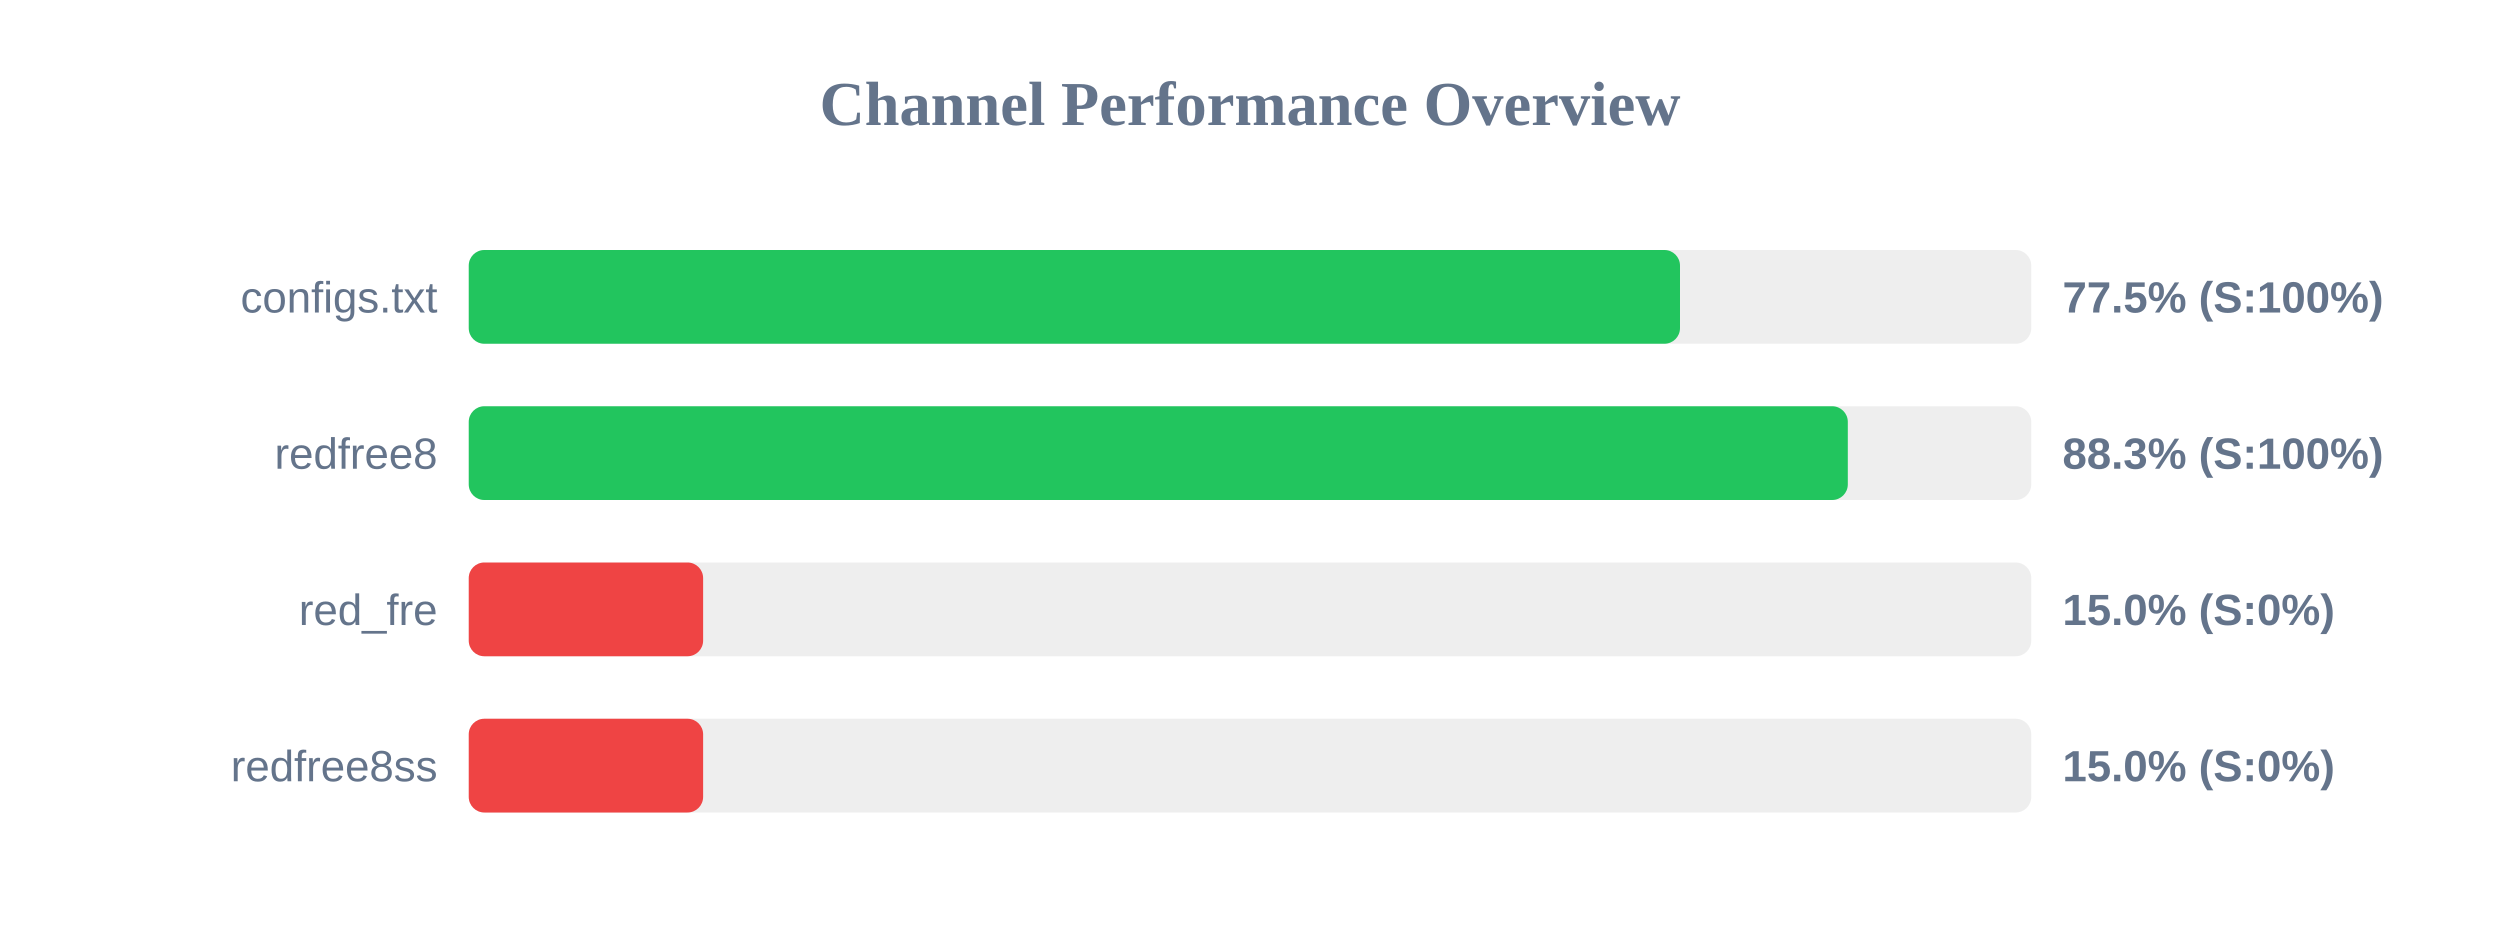
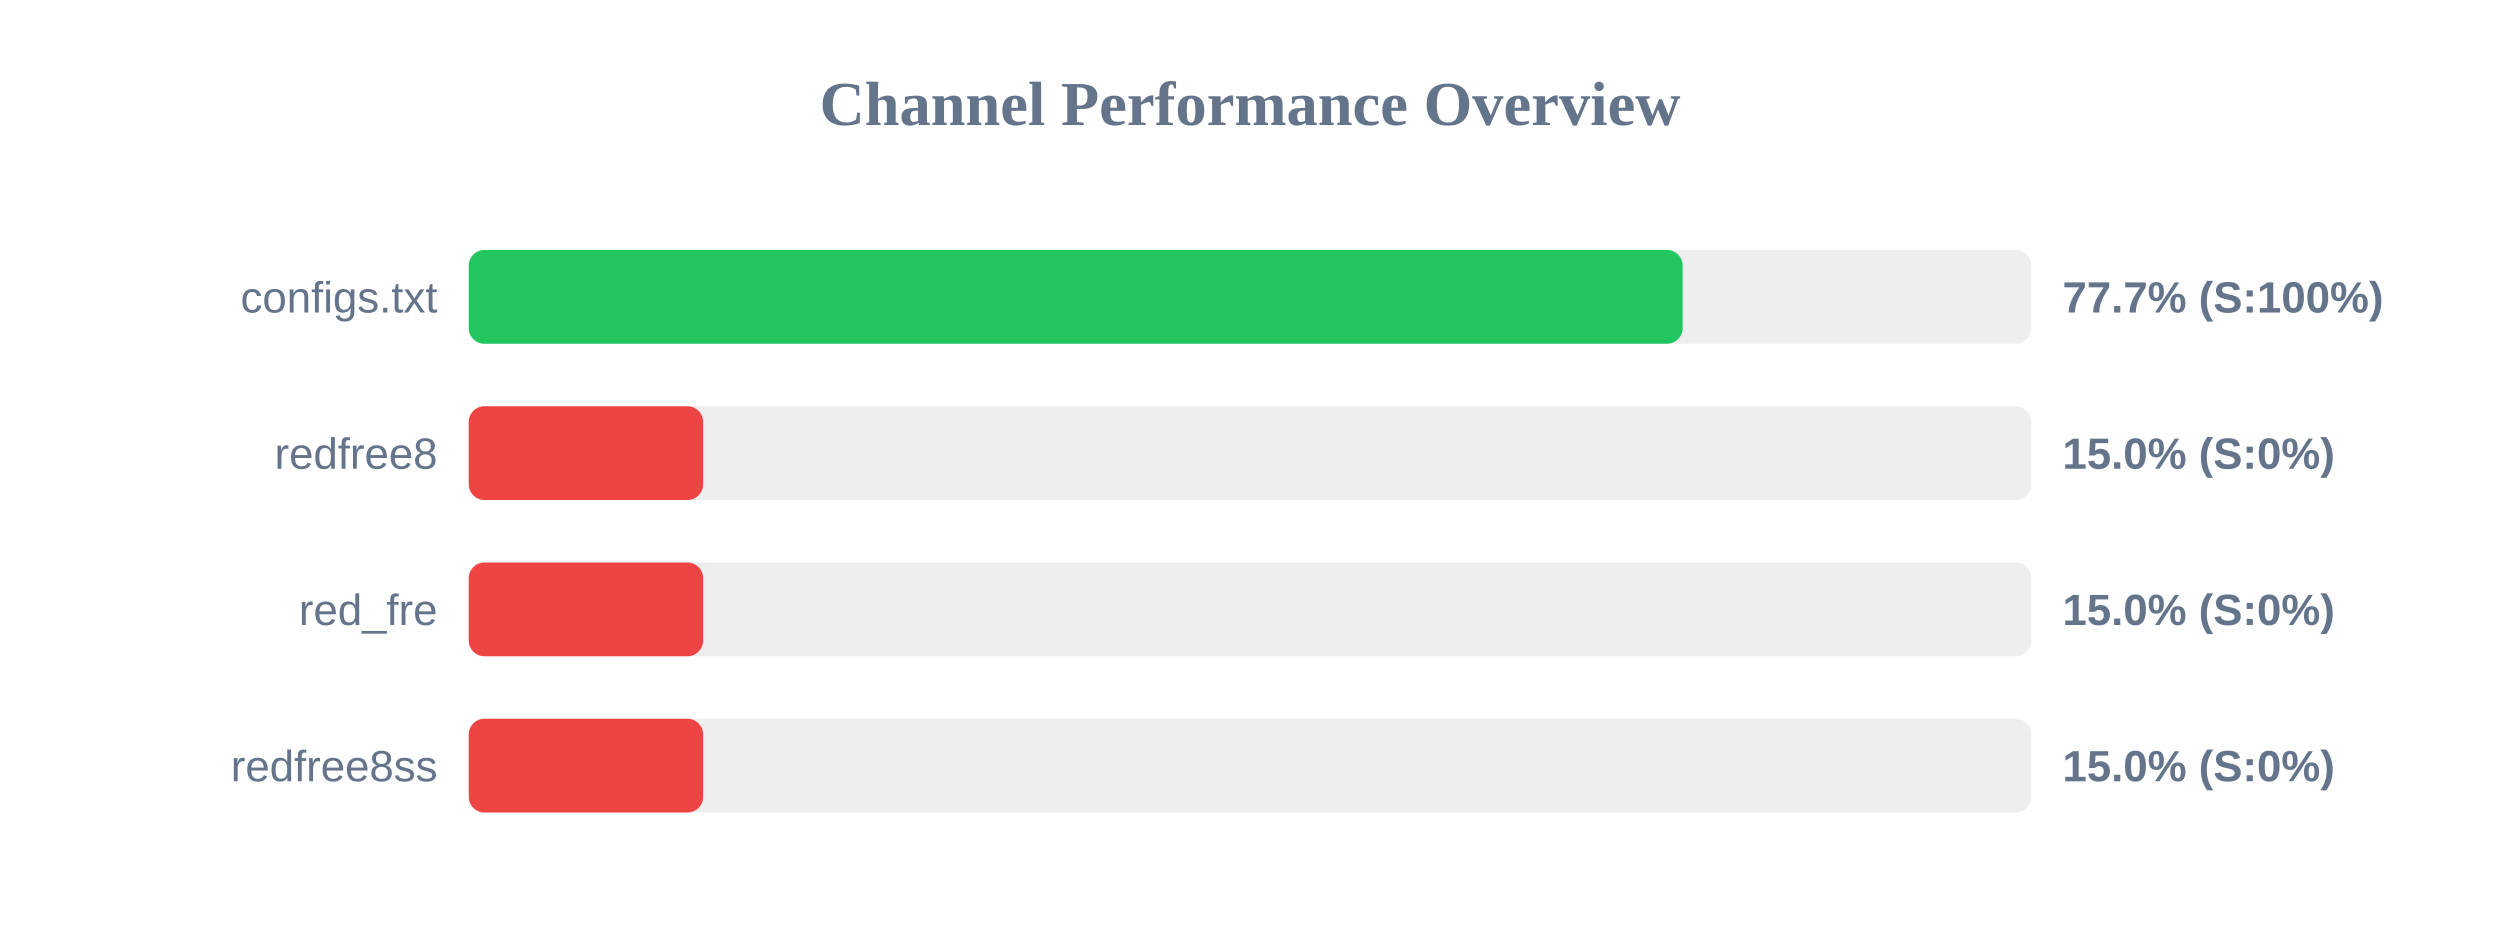
<svg xmlns="http://www.w3.org/2000/svg" width="800" height="300" version="1.1">
  <style>
        .row { font: 14px Arial; fill: #64748b; }
        .score { font: bold 14px Arial; fill: #64748b; }
    </style>
  <text x="400" y="40" text-anchor="middle" font-size="20px" font-weight="bold" fill="#64748b">Channel Performance Overview</text>
  <rect x="150" y="80" width="500" height="30" fill="#eee" rx="5" />
-   <rect x="150" y="80" width="387.6" height="30" fill="#22c55e" rx="5" />
+   <rect x="150" y="80" width="388.45" height="30" fill="#22c55e" rx="5" />
  <text x="140" y="100" text-anchor="end" class="row">configs.txt</text>
-   <text x="660" y="100" text-anchor="start" class="score">77.5% (S:100%)</text>
+   <text x="660" y="100" text-anchor="start" class="score">77.7% (S:100%)</text>
  <rect x="150" y="130" width="500" height="30" fill="#eee" rx="5" />
-   <rect x="150" y="130" width="441.3" height="30" fill="#22c55e" rx="5" />
+   <rect x="150" y="130" width="75.0" height="30" fill="#ef4444" rx="5" />
  <text x="140" y="150" text-anchor="end" class="row">redfree8</text>
-   <text x="660" y="150" text-anchor="start" class="score">88.3% (S:100%)</text>
+   <text x="660" y="150" text-anchor="start" class="score">15.0% (S:0%)</text>
  <rect x="150" y="180" width="500" height="30" fill="#eee" rx="5" />
  <rect x="150" y="180" width="75.0" height="30" fill="#ef4444" rx="5" />
  <text x="140" y="200" text-anchor="end" class="row">red_fre</text>
  <text x="660" y="200" text-anchor="start" class="score">15.0% (S:0%)</text>
  <rect x="150" y="230" width="500" height="30" fill="#eee" rx="5" />
  <rect x="150" y="230" width="75.0" height="30" fill="#ef4444" rx="5" />
  <text x="140" y="250" text-anchor="end" class="row">redfree8ss</text>
  <text x="660" y="250" text-anchor="start" class="score">15.0% (S:0%)</text>
</svg>
